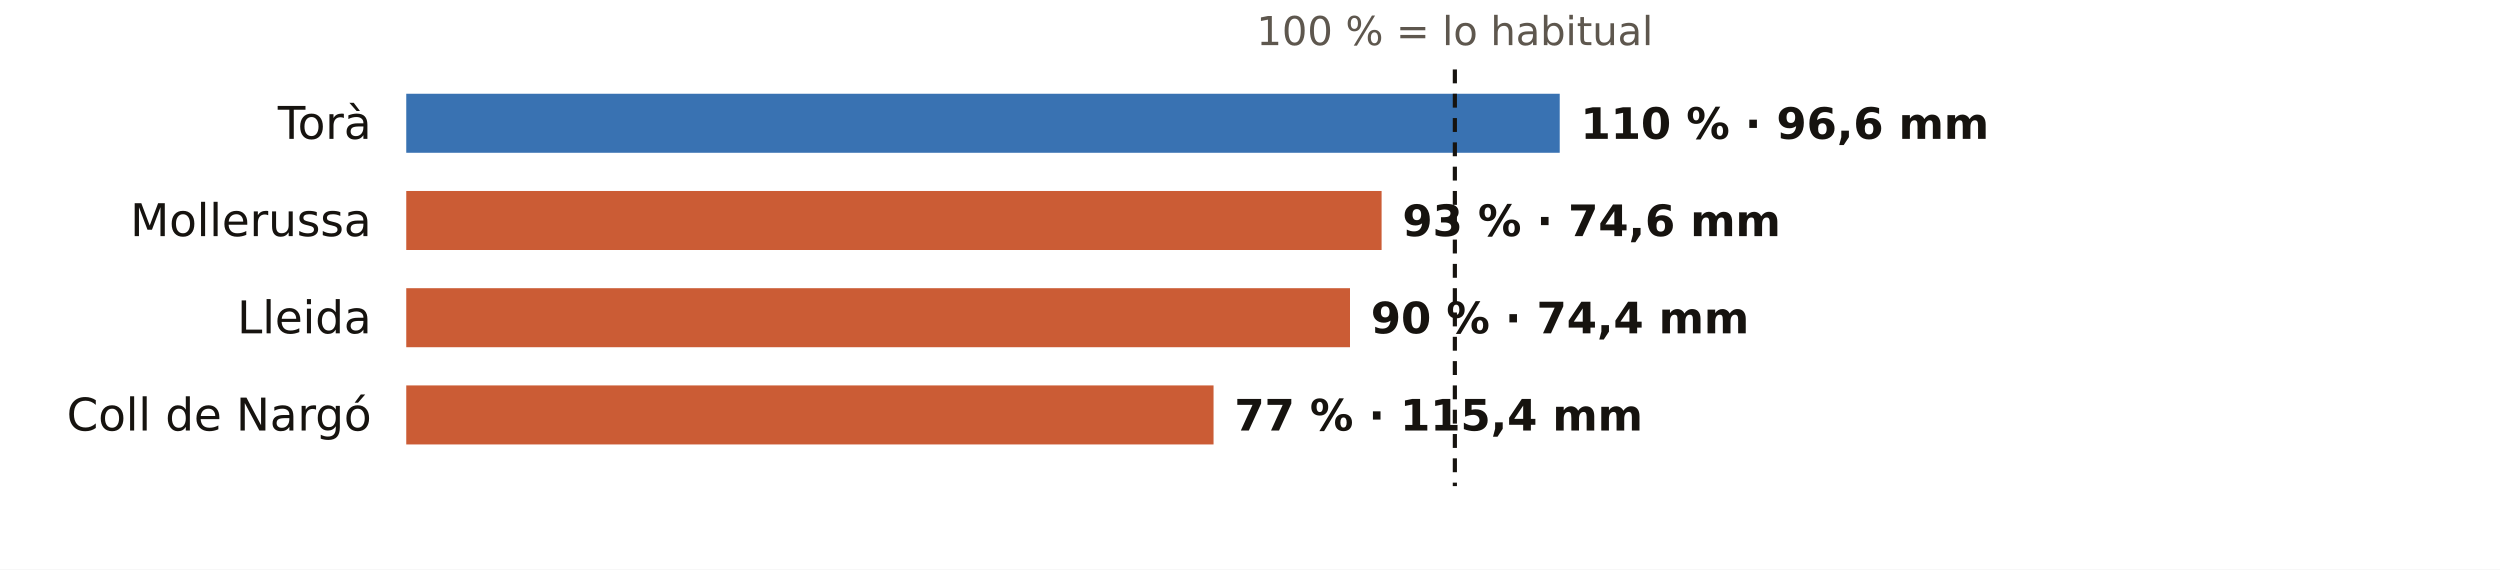
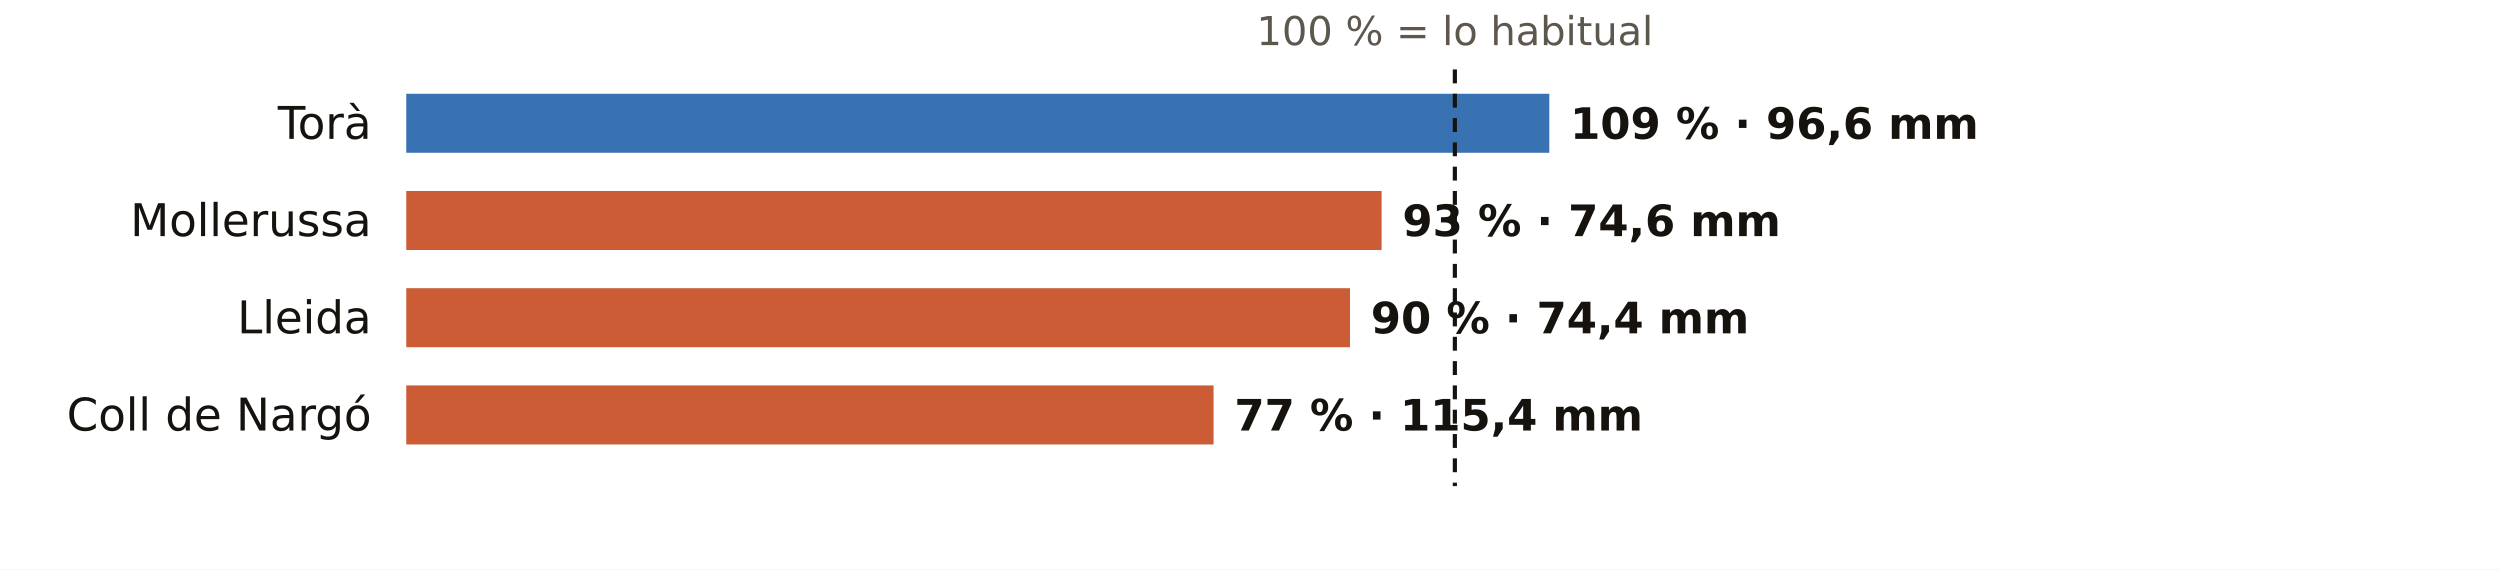
<svg xmlns="http://www.w3.org/2000/svg" viewBox="0 0 720 164" width="720" height="164" role="img" aria-label="El otoño en los pluviómetros de AEMET de Lleida: % de lo habitual">
  <rect width="720" height="164" fill="#FFFFFF" />
  <text x="419.0" y="13.0" font-size="11.5" fill="#5E574E" text-anchor="middle" font-weight="400" font-family="Public Sans, DejaVu Sans, Arial, sans-serif">100 % = lo habitual</text>
  <text x="107.0" y="40.0" font-size="13" fill="#16130F" text-anchor="end" font-weight="500" font-family="Public Sans, DejaVu Sans, Arial, sans-serif">Torà</text>
-   <rect x="117" y="27" width="332.2" height="17" fill="#1F5FA8" opacity="0.88" />
-   <text x="455.2" y="40.0" font-size="12.5" fill="#16130F" text-anchor="start" font-weight="600" font-family="Public Sans, DejaVu Sans, Arial, sans-serif">110 % · 96,6 mm</text>
+   <rect x="117" y="27" width="329.2" height="17" fill="#1F5FA8" opacity="0.88" />
+   <text x="452.2" y="40.0" font-size="12.5" fill="#16130F" text-anchor="start" font-weight="600" font-family="Public Sans, DejaVu Sans, Arial, sans-serif">109 % · 96,6 mm</text>
  <text x="107.0" y="68.0" font-size="13" fill="#16130F" text-anchor="end" font-weight="500" font-family="Public Sans, DejaVu Sans, Arial, sans-serif">Mollerussa</text>
  <rect x="117" y="55" width="280.9" height="17" fill="#C4461A" opacity="0.88" />
  <text x="403.9" y="68.0" font-size="12.5" fill="#16130F" text-anchor="start" font-weight="600" font-family="Public Sans, DejaVu Sans, Arial, sans-serif">93 % · 74,6 mm</text>
  <text x="107.0" y="96.0" font-size="13" fill="#16130F" text-anchor="end" font-weight="500" font-family="Public Sans, DejaVu Sans, Arial, sans-serif">Lleida</text>
  <rect x="117" y="83" width="271.8" height="17" fill="#C4461A" opacity="0.88" />
  <text x="394.8" y="96.0" font-size="12.5" fill="#16130F" text-anchor="start" font-weight="600" font-family="Public Sans, DejaVu Sans, Arial, sans-serif">90 % · 74,4 mm</text>
  <text x="107.0" y="124.0" font-size="13" fill="#16130F" text-anchor="end" font-weight="500" font-family="Public Sans, DejaVu Sans, Arial, sans-serif">Coll de Nargó</text>
  <rect x="117" y="111" width="232.5" height="17" fill="#C4461A" opacity="0.88" />
  <text x="355.5" y="124.0" font-size="12.5" fill="#16130F" text-anchor="start" font-weight="600" font-family="Public Sans, DejaVu Sans, Arial, sans-serif">77 % · 115,4 mm</text>
  <line x1="419.0" x2="419.0" y1="20" y2="140" stroke="#16130F" stroke-width="1.2" stroke-dasharray="4 3" />
</svg>
